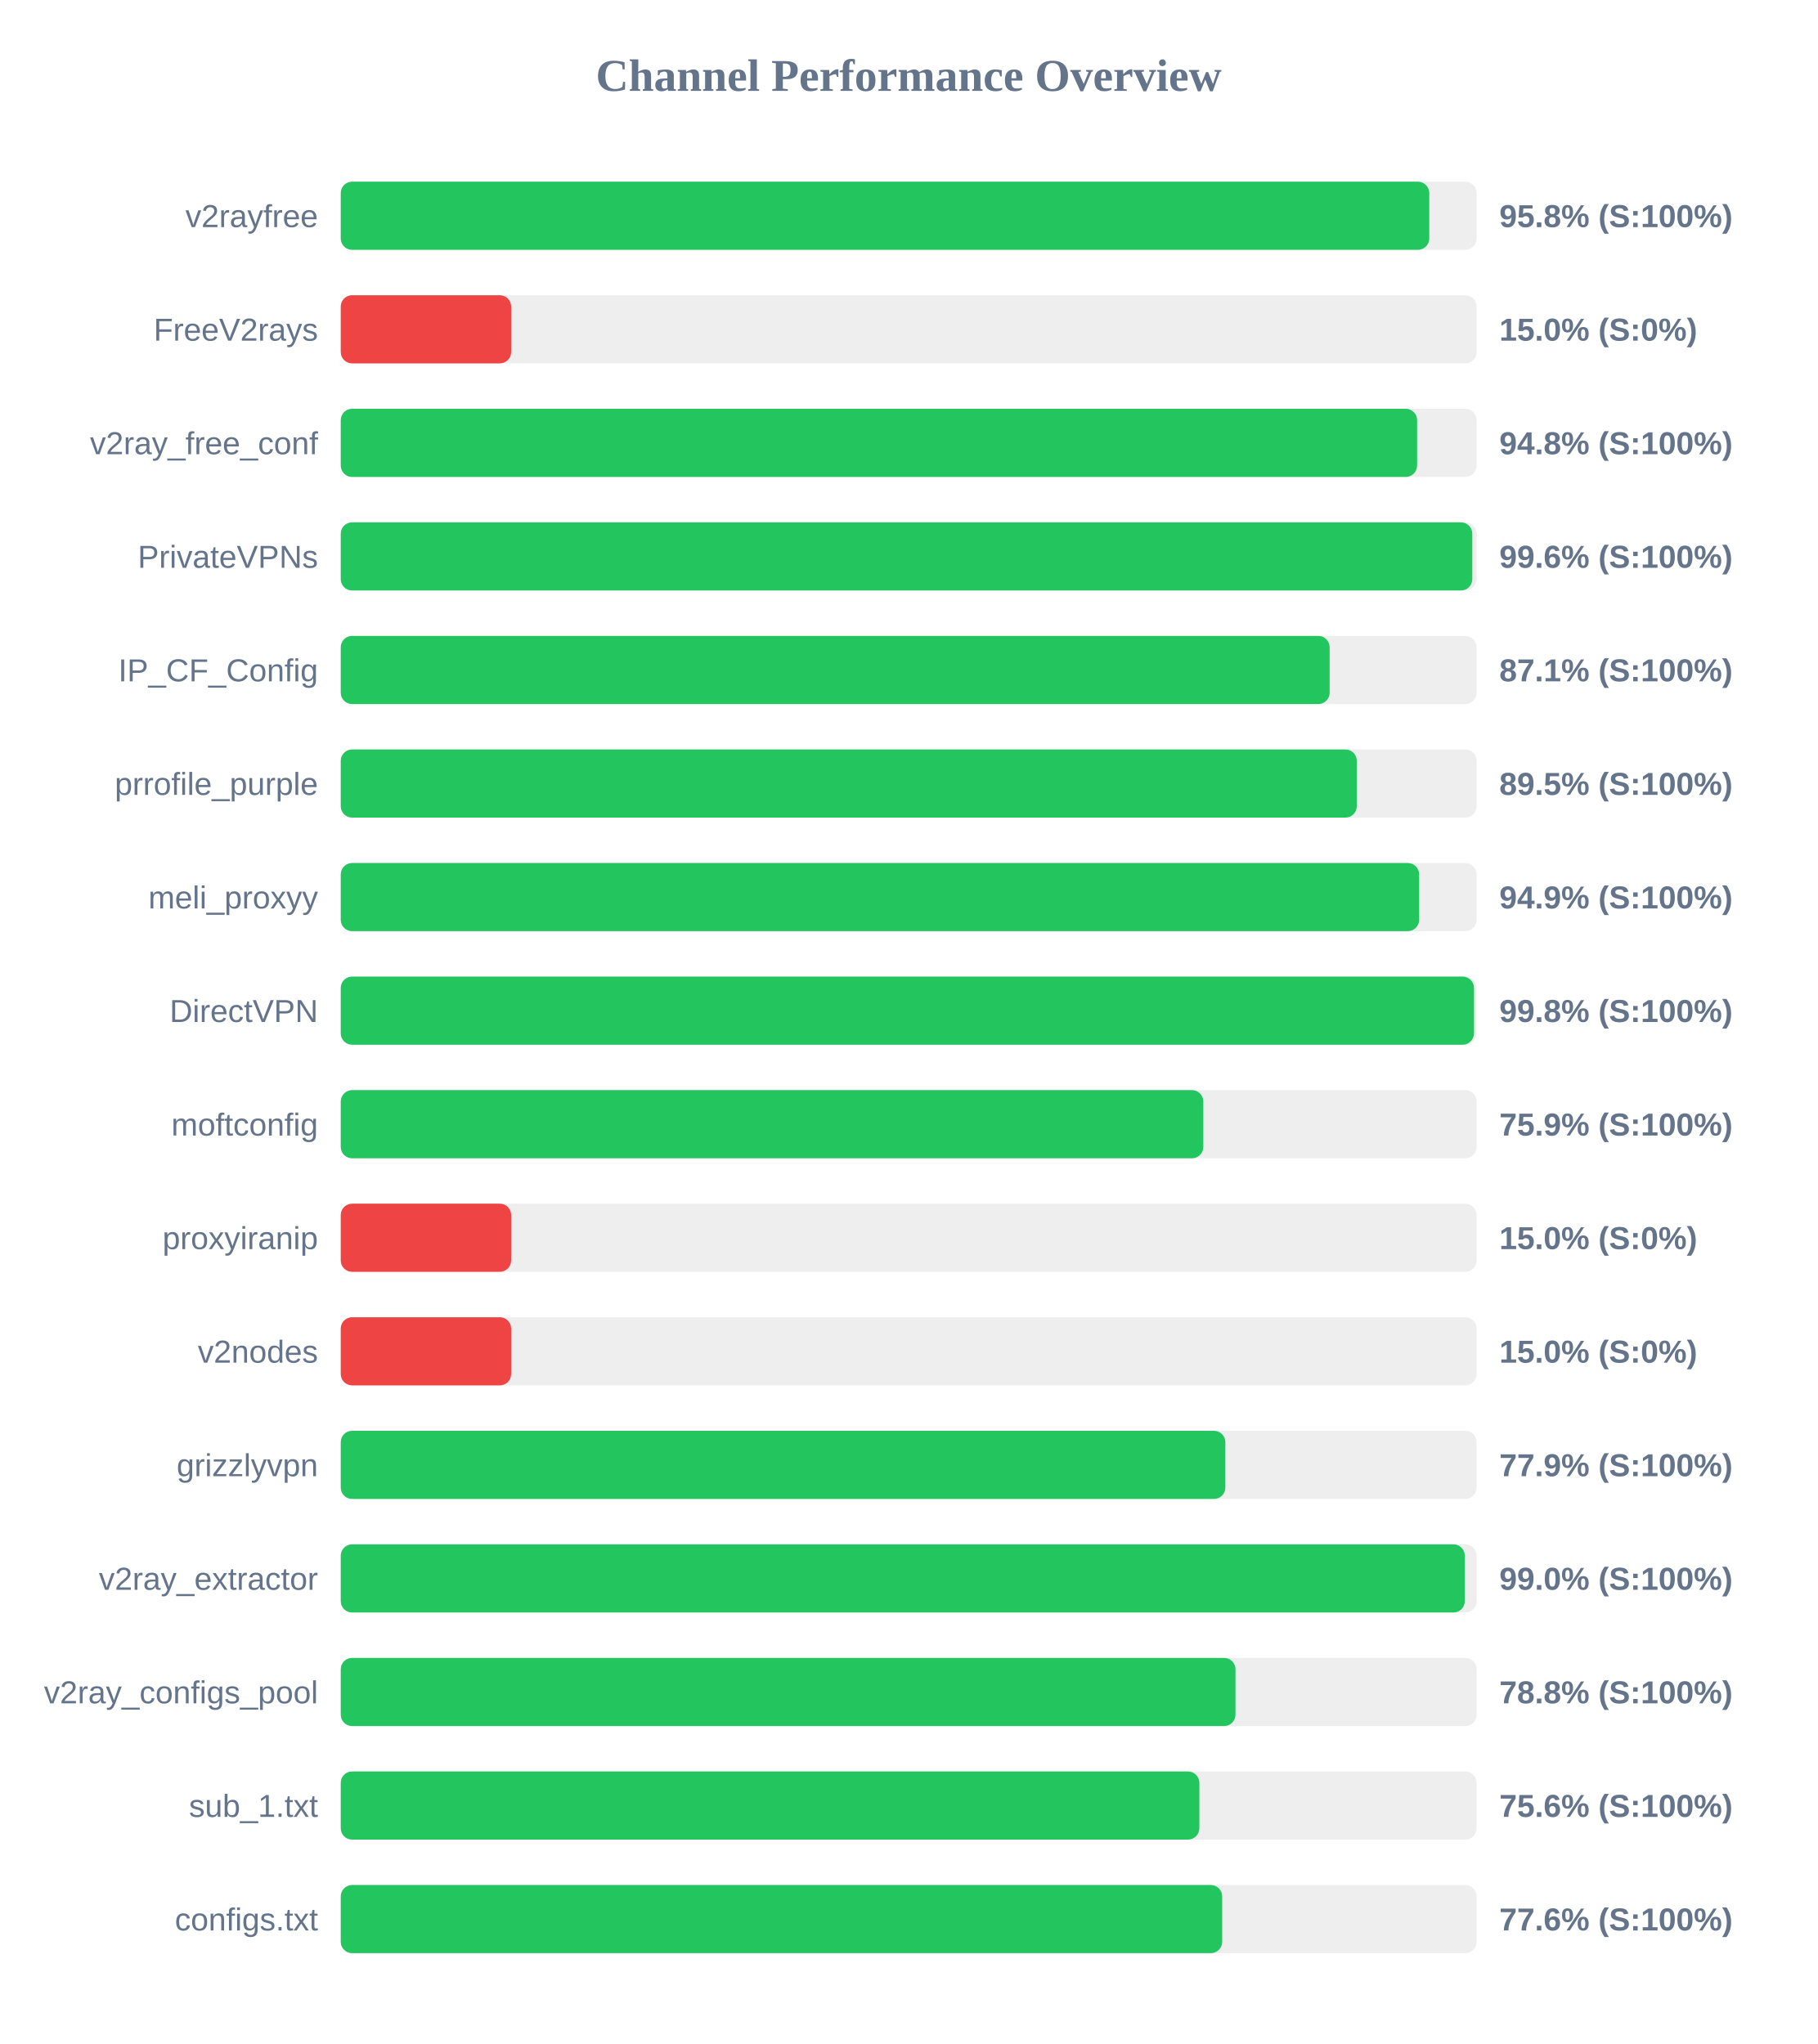
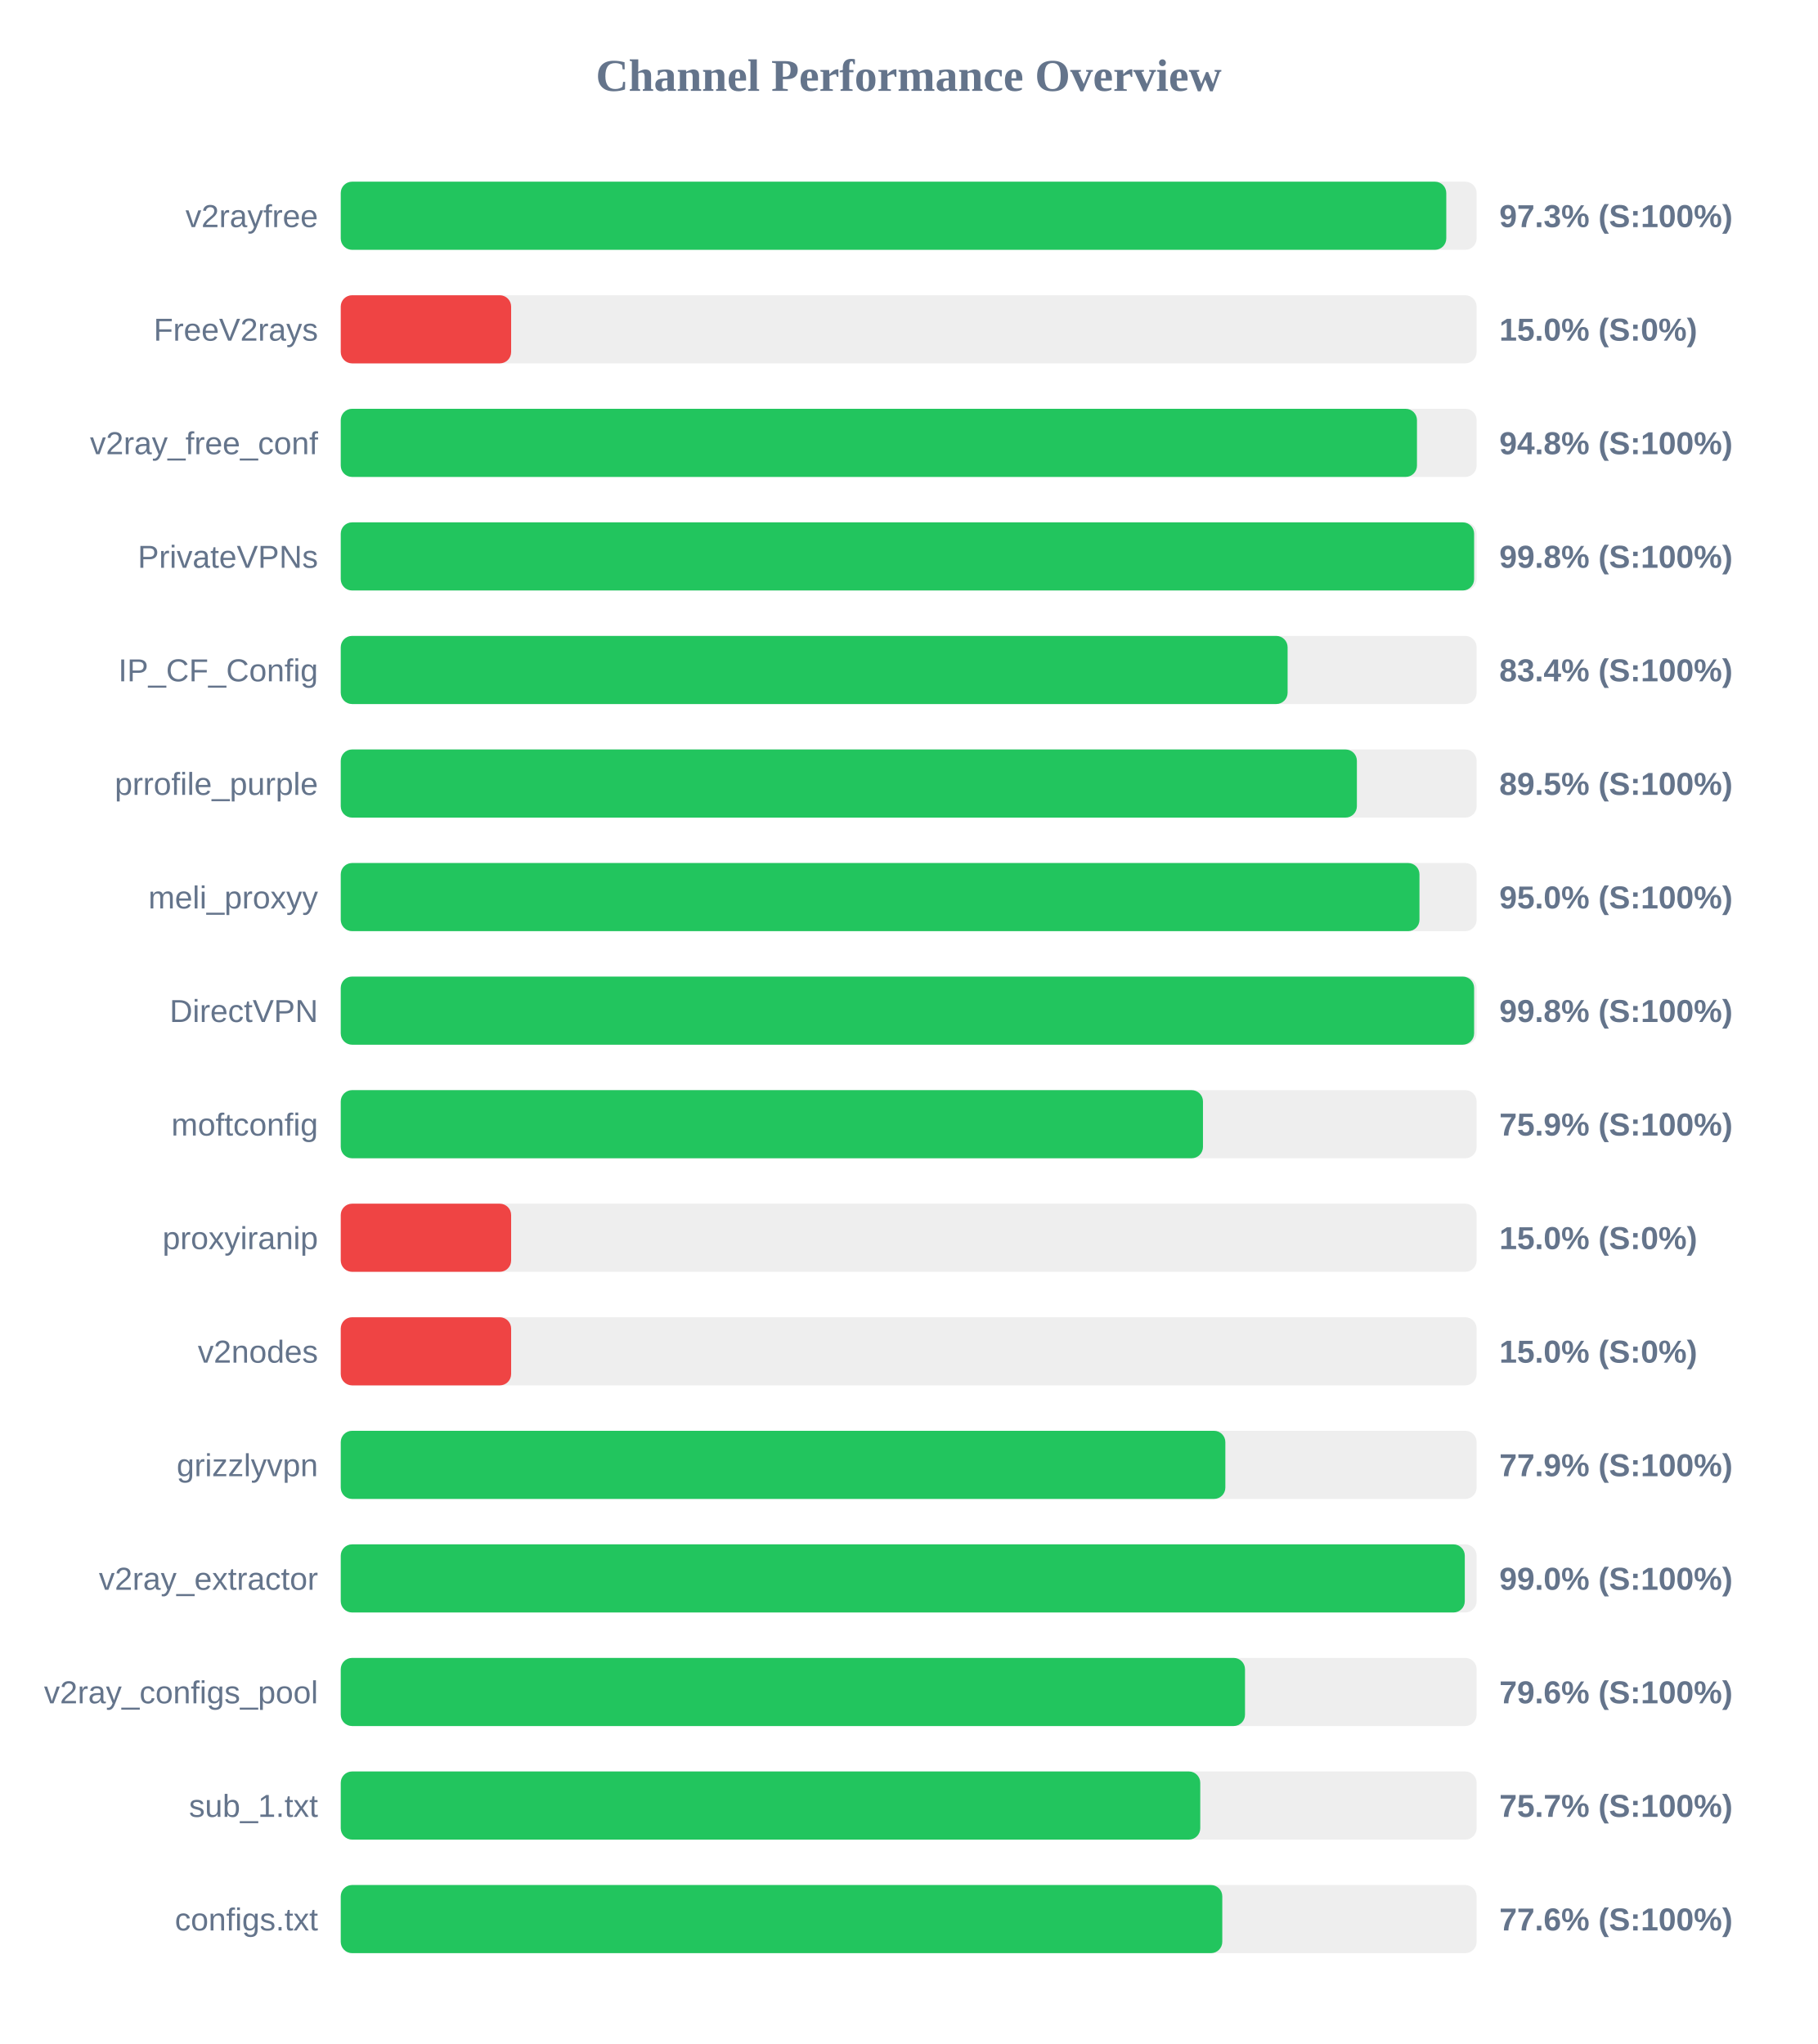
<svg xmlns="http://www.w3.org/2000/svg" width="800" height="900" version="1.1">
  <style>
        .row { font: 14px Arial; fill: #64748b; }
        .score { font: bold 14px Arial; fill: #64748b; }
    </style>
  <text x="400" y="40" text-anchor="middle" font-size="20px" font-weight="bold" fill="#64748b">Channel Performance Overview</text>
  <rect x="150" y="80" width="500" height="30" fill="#eee" rx="5" />
-   <rect x="150" y="80" width="479.15" height="30" fill="#22c55e" rx="5" />
+   <rect x="150" y="80" width="486.65" height="30" fill="#22c55e" rx="5" />
  <text x="140" y="100" text-anchor="end" class="row">v2rayfree</text>
-   <text x="660" y="100" text-anchor="start" class="score">95.8% (S:100%)</text>
+   <text x="660" y="100" text-anchor="start" class="score">97.3% (S:100%)</text>
  <rect x="150" y="130" width="500" height="30" fill="#eee" rx="5" />
  <rect x="150" y="130" width="75.0" height="30" fill="#ef4444" rx="5" />
  <text x="140" y="150" text-anchor="end" class="row">FreeV2rays</text>
  <text x="660" y="150" text-anchor="start" class="score">15.0% (S:0%)</text>
  <rect x="150" y="180" width="500" height="30" fill="#eee" rx="5" />
-   <rect x="150" y="180" width="473.8" height="30" fill="#22c55e" rx="5" />
+   <rect x="150" y="180" width="473.75" height="30" fill="#22c55e" rx="5" />
  <text x="140" y="200" text-anchor="end" class="row">v2ray_free_conf</text>
  <text x="660" y="200" text-anchor="start" class="score">94.8% (S:100%)</text>
  <rect x="150" y="230" width="500" height="30" fill="#eee" rx="5" />
-   <rect x="150" y="230" width="498.1" height="30" fill="#22c55e" rx="5" />
+   <rect x="150" y="230" width="498.9" height="30" fill="#22c55e" rx="5" />
  <text x="140" y="250" text-anchor="end" class="row">PrivateVPNs</text>
-   <text x="660" y="250" text-anchor="start" class="score">99.6% (S:100%)</text>
+   <text x="660" y="250" text-anchor="start" class="score">99.8% (S:100%)</text>
  <rect x="150" y="280" width="500" height="30" fill="#eee" rx="5" />
-   <rect x="150" y="280" width="435.3" height="30" fill="#22c55e" rx="5" />
+   <rect x="150" y="280" width="416.8" height="30" fill="#22c55e" rx="5" />
  <text x="140" y="300" text-anchor="end" class="row">IP_CF_Config</text>
-   <text x="660" y="300" text-anchor="start" class="score">87.1% (S:100%)</text>
+   <text x="660" y="300" text-anchor="start" class="score">83.4% (S:100%)</text>
  <rect x="150" y="330" width="500" height="30" fill="#eee" rx="5" />
-   <rect x="150" y="330" width="447.25" height="30" fill="#22c55e" rx="5" />
+   <rect x="150" y="330" width="447.3" height="30" fill="#22c55e" rx="5" />
  <text x="140" y="350" text-anchor="end" class="row">prrofile_purple</text>
  <text x="660" y="350" text-anchor="start" class="score">89.5% (S:100%)</text>
  <rect x="150" y="380" width="500" height="30" fill="#eee" rx="5" />
-   <rect x="150" y="380" width="474.7" height="30" fill="#22c55e" rx="5" />
+   <rect x="150" y="380" width="474.85" height="30" fill="#22c55e" rx="5" />
  <text x="140" y="400" text-anchor="end" class="row">meli_proxyy</text>
-   <text x="660" y="400" text-anchor="start" class="score">94.9% (S:100%)</text>
+   <text x="660" y="400" text-anchor="start" class="score">95.0% (S:100%)</text>
  <rect x="150" y="430" width="500" height="30" fill="#eee" rx="5" />
-   <rect x="150" y="430" width="498.85" height="30" fill="#22c55e" rx="5" />
+   <rect x="150" y="430" width="498.9" height="30" fill="#22c55e" rx="5" />
  <text x="140" y="450" text-anchor="end" class="row">DirectVPN</text>
  <text x="660" y="450" text-anchor="start" class="score">99.8% (S:100%)</text>
  <rect x="150" y="480" width="500" height="30" fill="#eee" rx="5" />
-   <rect x="150" y="480" width="379.7" height="30" fill="#22c55e" rx="5" />
+   <rect x="150" y="480" width="379.55" height="30" fill="#22c55e" rx="5" />
  <text x="140" y="500" text-anchor="end" class="row">moftconfig</text>
  <text x="660" y="500" text-anchor="start" class="score">75.9% (S:100%)</text>
  <rect x="150" y="530" width="500" height="30" fill="#eee" rx="5" />
  <rect x="150" y="530" width="75.0" height="30" fill="#ef4444" rx="5" />
  <text x="140" y="550" text-anchor="end" class="row">proxyiranip</text>
  <text x="660" y="550" text-anchor="start" class="score">15.0% (S:0%)</text>
  <rect x="150" y="580" width="500" height="30" fill="#eee" rx="5" />
  <rect x="150" y="580" width="75.0" height="30" fill="#ef4444" rx="5" />
  <text x="140" y="600" text-anchor="end" class="row">v2nodes</text>
  <text x="660" y="600" text-anchor="start" class="score">15.0% (S:0%)</text>
  <rect x="150" y="630" width="500" height="30" fill="#eee" rx="5" />
  <rect x="150" y="630" width="389.4" height="30" fill="#22c55e" rx="5" />
  <text x="140" y="650" text-anchor="end" class="row">grizzlyvpn</text>
  <text x="660" y="650" text-anchor="start" class="score">77.9% (S:100%)</text>
  <rect x="150" y="680" width="500" height="30" fill="#eee" rx="5" />
  <rect x="150" y="680" width="494.8" height="30" fill="#22c55e" rx="5" />
  <text x="140" y="700" text-anchor="end" class="row">v2ray_extractor</text>
  <text x="660" y="700" text-anchor="start" class="score">99.0% (S:100%)</text>
  <rect x="150" y="730" width="500" height="30" fill="#eee" rx="5" />
-   <rect x="150" y="730" width="393.85" height="30" fill="#22c55e" rx="5" />
+   <rect x="150" y="730" width="398.05" height="30" fill="#22c55e" rx="5" />
  <text x="140" y="750" text-anchor="end" class="row">v2ray_configs_pool</text>
-   <text x="660" y="750" text-anchor="start" class="score">78.8% (S:100%)</text>
+   <text x="660" y="750" text-anchor="start" class="score">79.6% (S:100%)</text>
  <rect x="150" y="780" width="500" height="30" fill="#eee" rx="5" />
-   <rect x="150" y="780" width="377.95" height="30" fill="#22c55e" rx="5" />
+   <rect x="150" y="780" width="378.35" height="30" fill="#22c55e" rx="5" />
  <text x="140" y="800" text-anchor="end" class="row">sub_1.txt</text>
-   <text x="660" y="800" text-anchor="start" class="score">75.6% (S:100%)</text>
+   <text x="660" y="800" text-anchor="start" class="score">75.7% (S:100%)</text>
  <rect x="150" y="830" width="500" height="30" fill="#eee" rx="5" />
-   <rect x="150" y="830" width="388.0" height="30" fill="#22c55e" rx="5" />
+   <rect x="150" y="830" width="388.05" height="30" fill="#22c55e" rx="5" />
  <text x="140" y="850" text-anchor="end" class="row">configs.txt</text>
  <text x="660" y="850" text-anchor="start" class="score">77.6% (S:100%)</text>
</svg>
